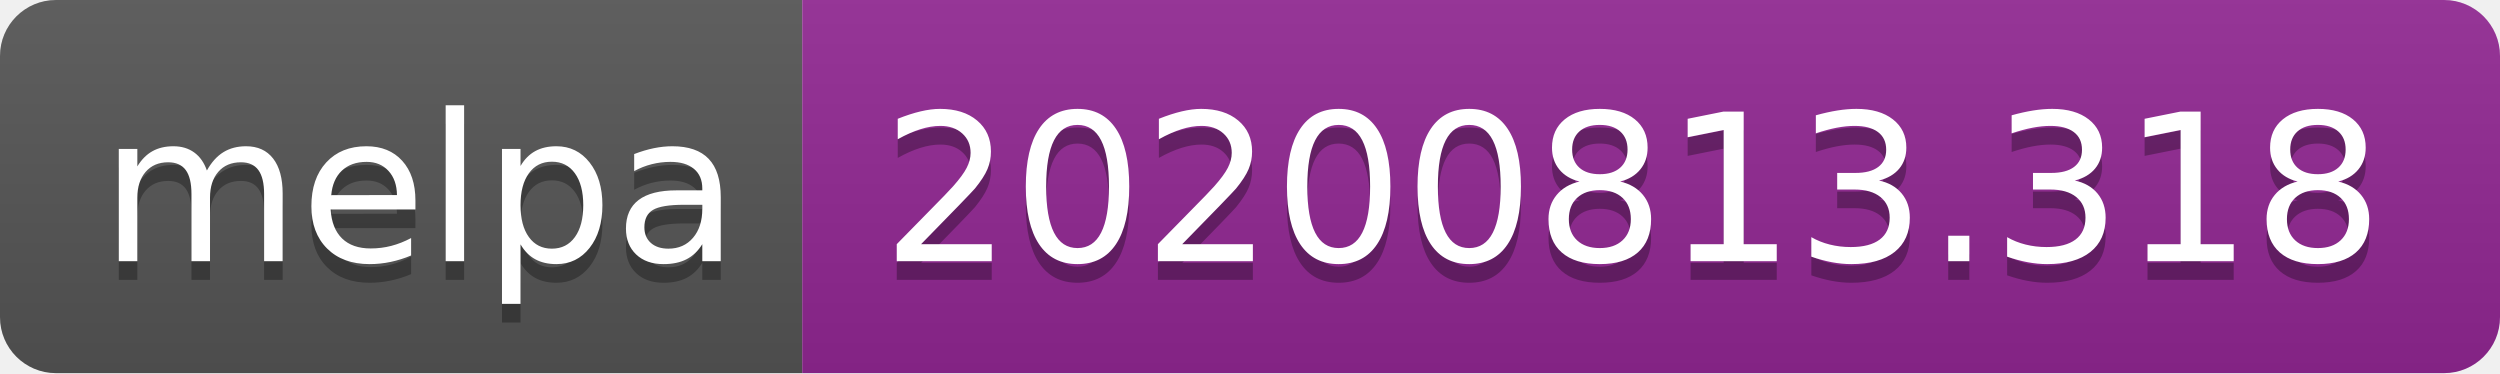
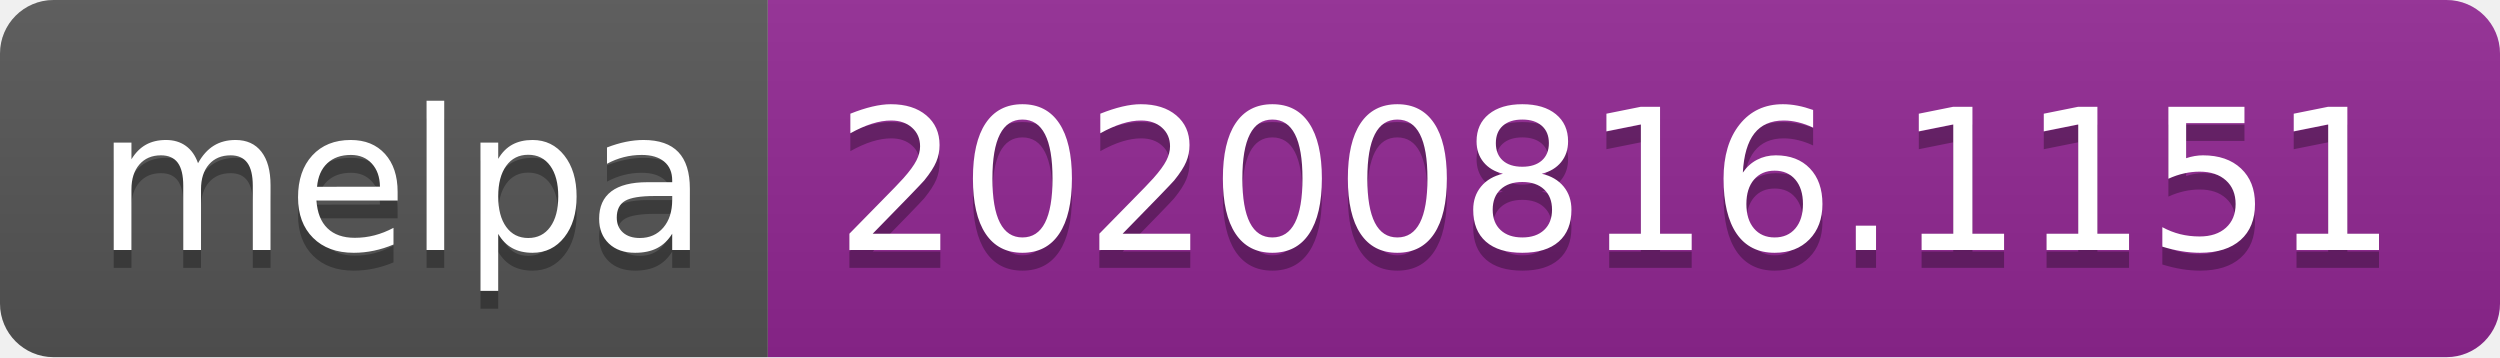
- <svg xmlns="http://www.w3.org/2000/svg" width="134" height="20" role="img" aria-label="melpa: 20200813.318">
+ <svg xmlns="http://www.w3.org/2000/svg" width="140" height="20" role="img" aria-label="melpa: 20200816.1151">
  <linearGradient id="s" x2="0" y2="100%">
    <stop offset="0" stop-color="#bbb" stop-opacity=".1" />
    <stop offset="1" stop-opacity=".1" />
  </linearGradient>
  <clipPath id="r">
-     <rect width="134" height="20" rx="3" fill="#fff" />
+     <rect width="140" height="20" rx="3" fill="#fff" />
  </clipPath>
  <g clip-path="url(#r)">
    <rect width="43" height="20" fill="#555" />
-     <rect x="43" width="91" height="20" fill="#922793" />
-     <rect width="134" height="20" fill="url(#s)" />
+     <rect x="43" width="97" height="20" fill="#922793" />
+     <rect width="140" height="20" fill="url(#s)" />
  </g>
  <g fill="#fff" text-anchor="middle" font-family="Verdana,Geneva,DejaVu Sans,sans-serif" text-rendering="geometricPrecision" font-size="110">
    <text aria-hidden="true" x="225" y="150" fill="#010101" fill-opacity=".3" transform="scale(.1)" textLength="330">melpa</text>
    <text x="225" y="140" transform="scale(.1)" fill="#fff" textLength="330">melpa</text>
-     <text aria-hidden="true" x="875" y="150" fill="#010101" fill-opacity=".3" transform="scale(.1)" textLength="810">20200813.318</text>
-     <text x="875" y="140" transform="scale(.1)" fill="#fff" textLength="810">20200813.318</text>
+     <text aria-hidden="true" x="905" y="150" fill="#010101" fill-opacity=".3" transform="scale(.1)" textLength="870">20200816.1151</text>
+     <text x="905" y="140" transform="scale(.1)" fill="#fff" textLength="870">20200816.1151</text>
  </g>
</svg>
